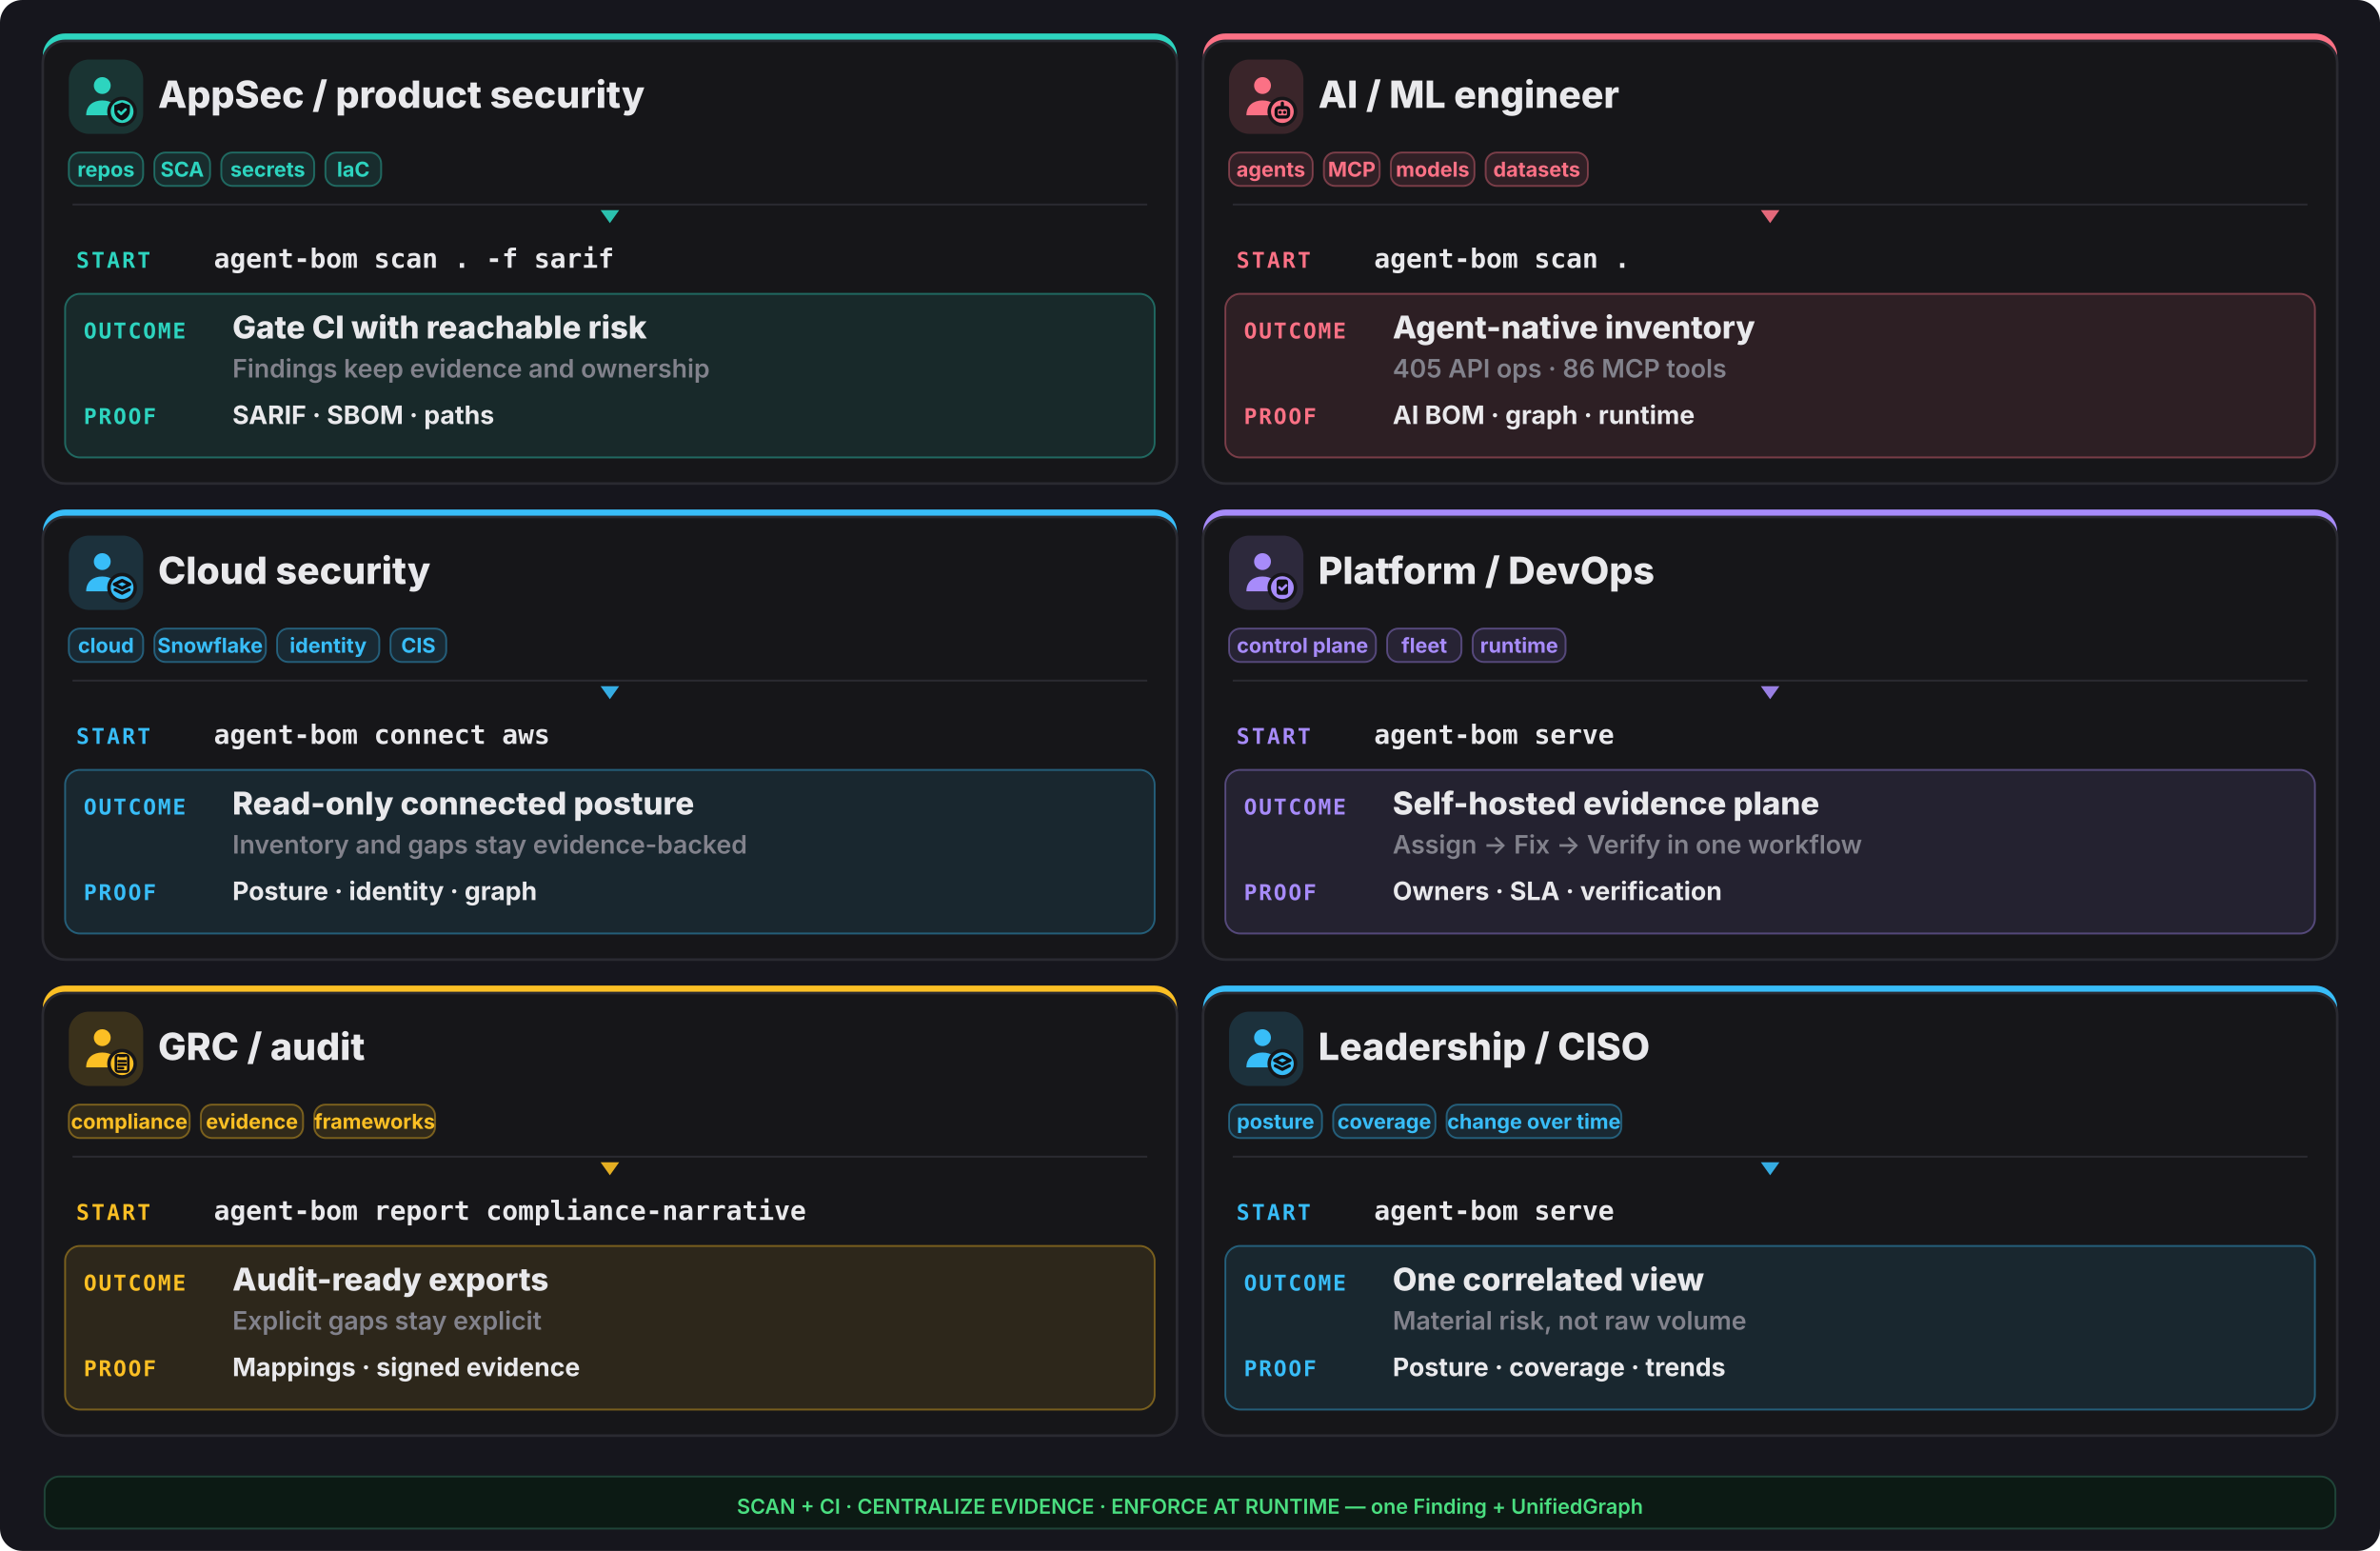
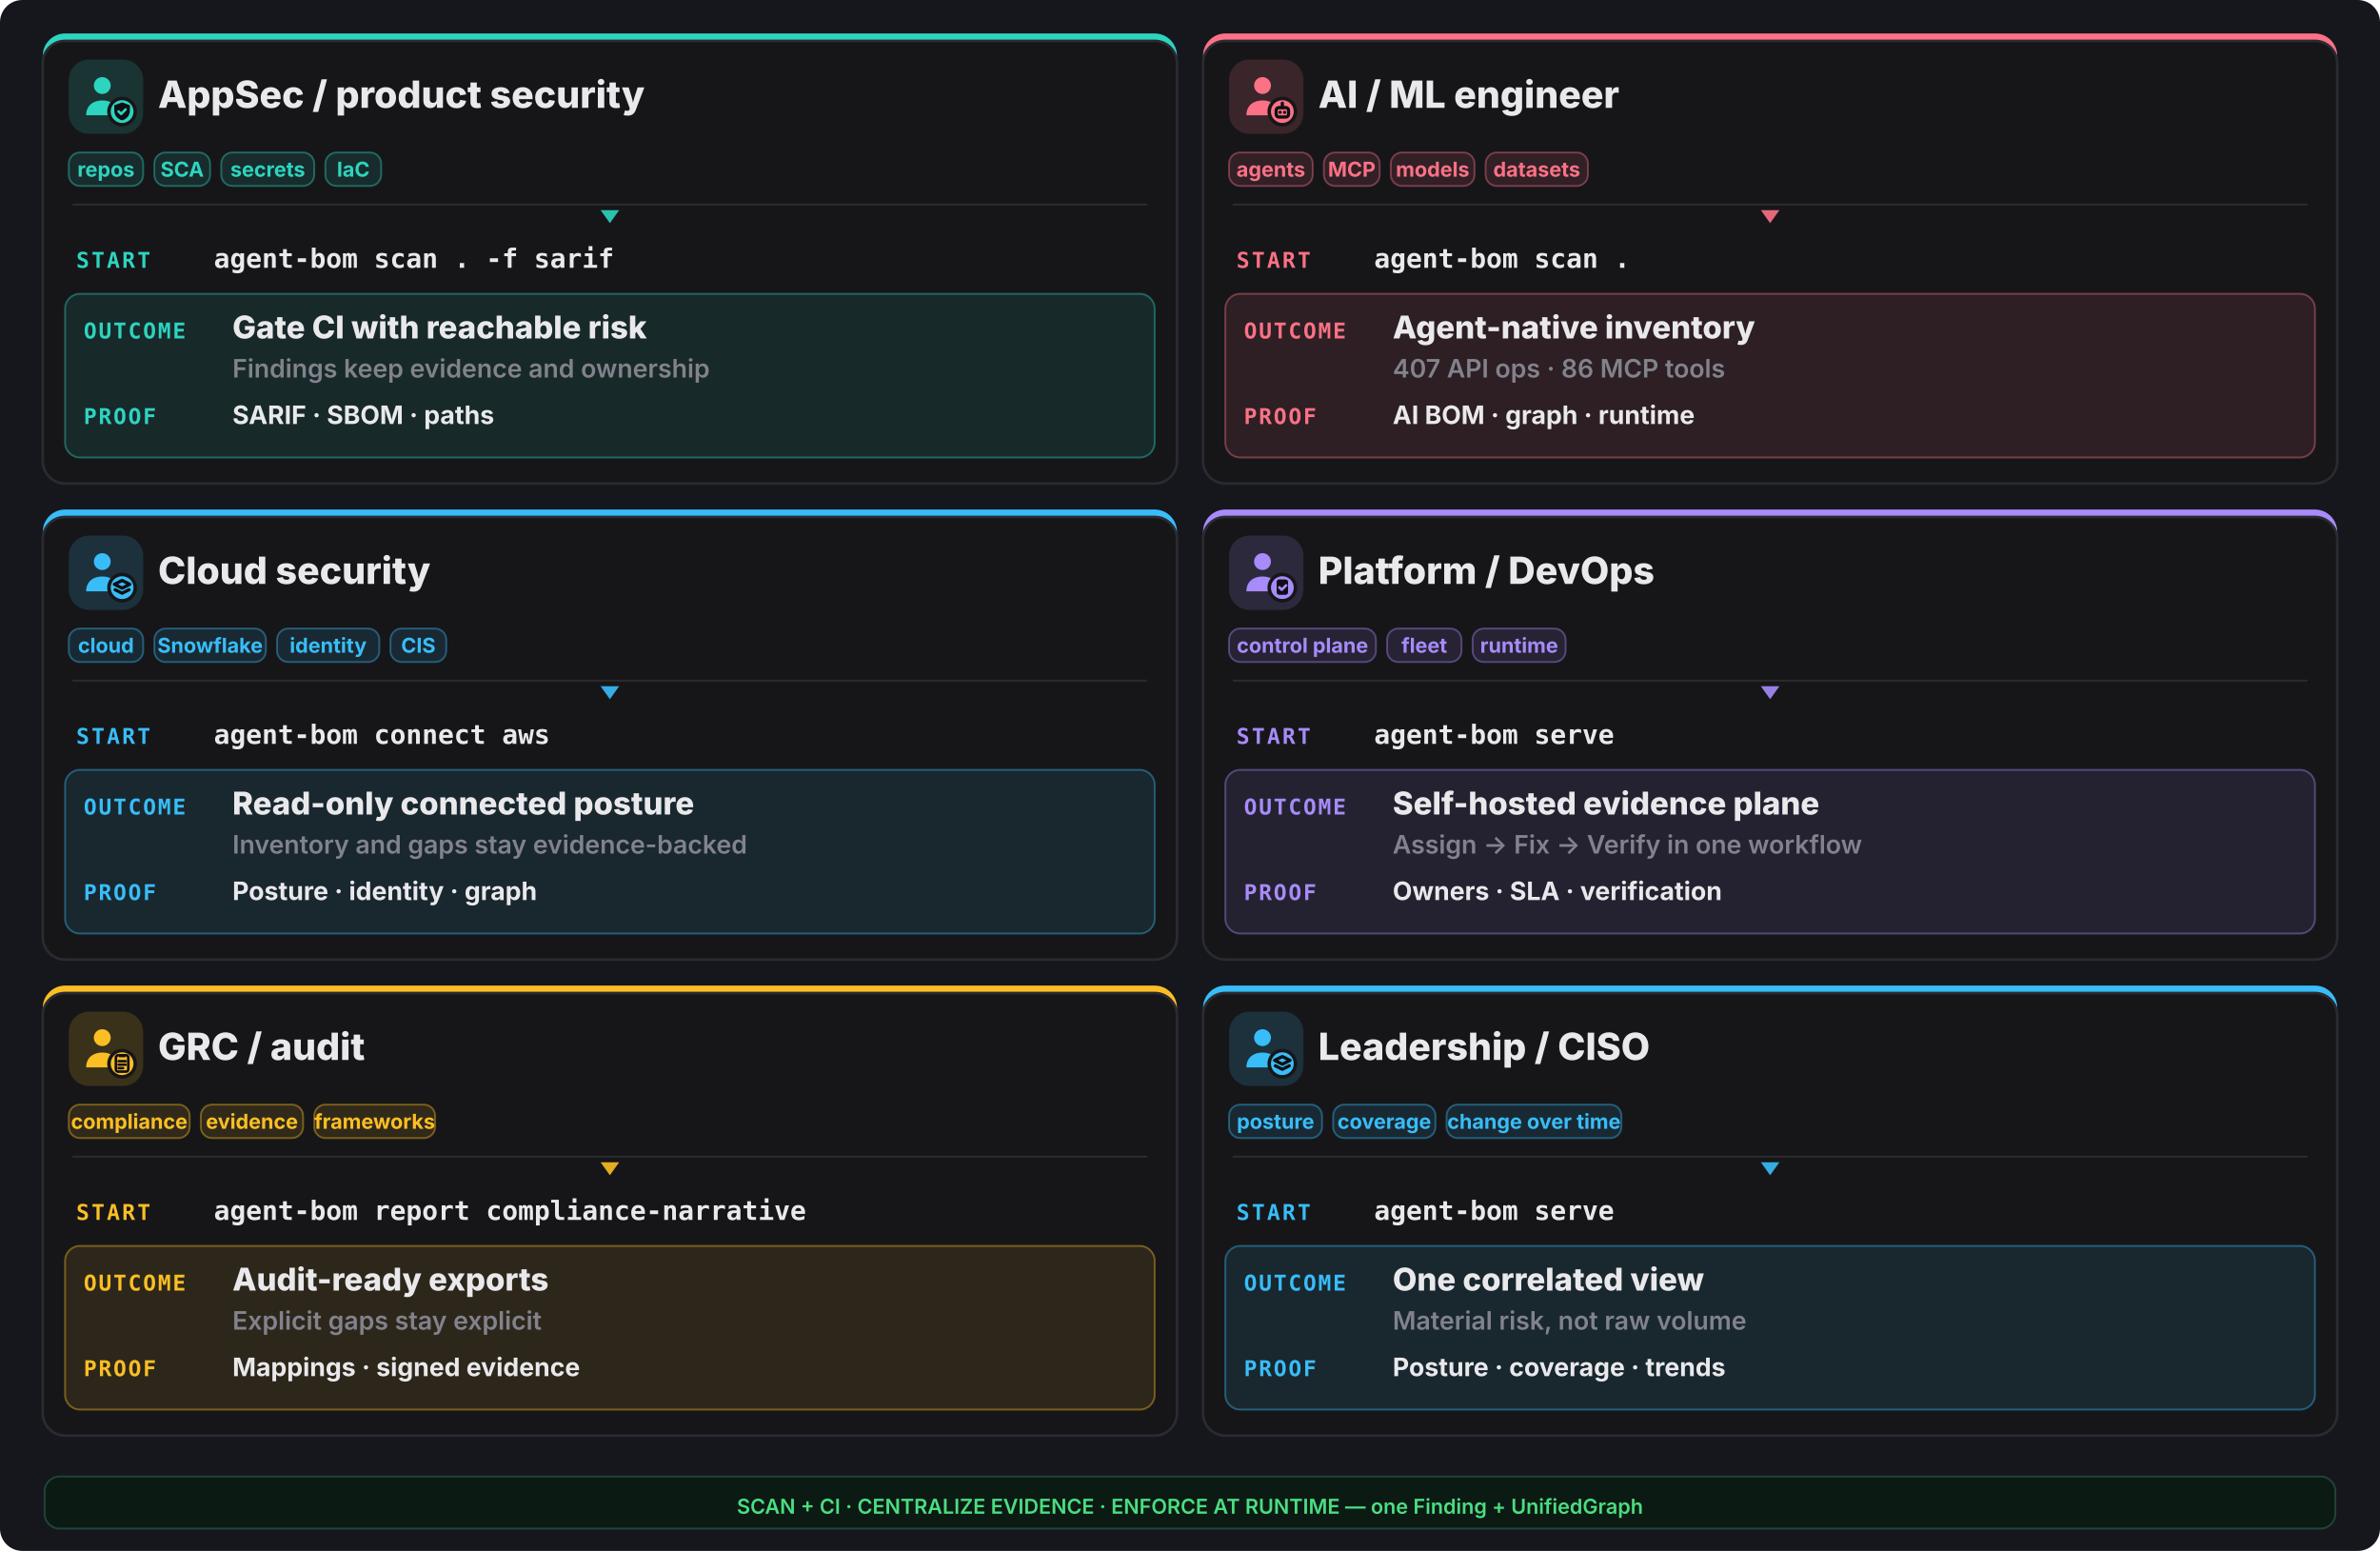
<svg xmlns="http://www.w3.org/2000/svg" width="1280" height="834" viewBox="0 0 1280 834" fill="none">
  <rect width="1280" height="834" rx="12" fill="#16161d" />
  <rect x="23" y="18" width="610" height="242" rx="12" fill="#2dd4bf" />
  <rect x="23" y="22" width="610" height="238" rx="12" fill="#161619" stroke="#2a2a31" stroke-width="1.4" />
  <rect x="37" y="32" width="40" height="40" rx="11" fill="#2dd4bf" opacity="0.16" />
  <g transform="translate(41,36) scale(1.333333)">
    <circle cx="10.5" cy="7.5" r="3.4" fill="#2dd4bf" />
    <path d="M4 19.5c0-4 2.9-6 6.5-6s6.5 2 6.5 6z" fill="#2dd4bf" />
    <circle cx="18.5" cy="18" r="6" fill="#161619" />
    <circle cx="18.5" cy="18" r="4.6" fill="#2dd4bf" />
    <g fill="none" stroke="#0f0f13" stroke-width="1.3" stroke-linecap="round" stroke-linejoin="round">
      <path d="M18.5 14.3l3.15 1.15v2.1c0 2.1-1.4 3.5-3.15 4-1.75-.5-3.15-1.9-3.15-4v-2.1z" fill="#0f0f13" stroke="none" />
      <path d="M17.1 17.95l1 1 1.8-1.8" stroke="#2dd4bf" stroke-width="1.05" />
    </g>
  </g>
  <text x="85" y="58" font-family="Inter,system-ui,sans-serif" font-size="20.15" font-weight="800" fill="#e9e9ec">AppSec / product security</text>
  <rect x="37" y="82" width="40" height="18" rx="6" fill="#2dd4bf" fill-opacity="0.12" stroke="#2dd4bf" stroke-opacity="0.4" />
  <text x="57.0" y="95" text-anchor="middle" font-family="Inter,system-ui,sans-serif" font-size="11.05" font-weight="700" fill="#2dd4bf">repos</text>
  <rect x="83" y="82" width="30" height="18" rx="6" fill="#2dd4bf" fill-opacity="0.12" stroke="#2dd4bf" stroke-opacity="0.4" />
  <text x="98.0" y="95" text-anchor="middle" font-family="Inter,system-ui,sans-serif" font-size="11.05" font-weight="700" fill="#2dd4bf">SCA</text>
  <rect x="119" y="82" width="50" height="18" rx="6" fill="#2dd4bf" fill-opacity="0.12" stroke="#2dd4bf" stroke-opacity="0.4" />
  <text x="144.0" y="95" text-anchor="middle" font-family="Inter,system-ui,sans-serif" font-size="11.05" font-weight="700" fill="#2dd4bf">secrets</text>
  <rect x="175" y="82" width="30" height="18" rx="6" fill="#2dd4bf" fill-opacity="0.12" stroke="#2dd4bf" stroke-opacity="0.4" />
  <text x="190.0" y="95" text-anchor="middle" font-family="Inter,system-ui,sans-serif" font-size="11.05" font-weight="700" fill="#2dd4bf">IaC</text>
  <line x1="39" y1="110" x2="617" y2="110" stroke="#2a2a31" stroke-width="1" />
  <polygon points="328,120 323,113 333,113" fill="#2dd4bf" opacity="0.9" />
  <text x="41" y="144" font-family="ui-monospace,monospace" font-size="11.7" font-weight="800" letter-spacing="0.1em" fill="#2dd4bf">START</text>
  <text x="115" y="144" font-family="ui-monospace,monospace" font-size="14.3" font-weight="700" fill="#e9e9ec">agent-bom scan . -f sarif</text>
  <rect x="35" y="158" width="586" height="88" rx="8" fill="#2dd4bf" opacity="0.10" />
  <rect x="35" y="158" width="586" height="88" rx="8" fill="none" stroke="#2dd4bf" opacity="0.4" />
  <text x="45" y="182" font-family="ui-monospace,monospace" font-size="11.7" font-weight="800" letter-spacing="0.08em" fill="#2dd4bf">OUTCOME</text>
  <text x="125" y="182" font-family="Inter,system-ui,sans-serif" font-size="16.9" font-weight="800" fill="#e9e9ec">Gate CI with reachable risk</text>
  <text x="125" y="203" font-family="Inter,system-ui,sans-serif" font-size="13.65" font-weight="600" fill="#82828c">Findings keep evidence and ownership</text>
  <text x="45" y="228" font-family="ui-monospace,monospace" font-size="11.7" font-weight="800" letter-spacing="0.08em" fill="#2dd4bf">PROOF</text>
  <text x="125" y="228" font-family="Inter,system-ui,sans-serif" font-size="13.65" font-weight="700" fill="#e9e9ec">SARIF · SBOM · paths</text>
  <rect x="647" y="18" width="610" height="242" rx="12" fill="#fb7185" />
  <rect x="647" y="22" width="610" height="238" rx="12" fill="#161619" stroke="#2a2a31" stroke-width="1.4" />
  <rect x="661" y="32" width="40" height="40" rx="11" fill="#fb7185" opacity="0.16" />
  <g transform="translate(665,36) scale(1.333333)">
    <circle cx="10.5" cy="7.5" r="3.4" fill="#fb7185" />
    <path d="M4 19.5c0-4 2.9-6 6.5-6s6.5 2 6.5 6z" fill="#fb7185" />
    <circle cx="18.5" cy="18" r="6" fill="#161619" />
    <circle cx="18.5" cy="18" r="4.6" fill="#fb7185" />
    <g fill="none" stroke="#0f0f13" stroke-width="1.3" stroke-linecap="round" stroke-linejoin="round">
      <rect x="16" y="16.4" width="5" height="3.8" rx="1.1" />
      <path d="M17.6 18.3h.01 M19.4 18.3h.01 M18.5 14.6v1.8" />
    </g>
  </g>
  <text x="709" y="58" font-family="Inter,system-ui,sans-serif" font-size="20.15" font-weight="800" fill="#e9e9ec">AI / ML engineer</text>
  <rect x="661" y="82" width="45" height="18" rx="6" fill="#fb7185" fill-opacity="0.12" stroke="#fb7185" stroke-opacity="0.4" />
  <text x="683.5" y="95" text-anchor="middle" font-family="Inter,system-ui,sans-serif" font-size="11.05" font-weight="700" fill="#fb7185">agents</text>
  <rect x="712" y="82" width="30" height="18" rx="6" fill="#fb7185" fill-opacity="0.12" stroke="#fb7185" stroke-opacity="0.4" />
  <text x="727.0" y="95" text-anchor="middle" font-family="Inter,system-ui,sans-serif" font-size="11.05" font-weight="700" fill="#fb7185">MCP</text>
  <rect x="748" y="82" width="45" height="18" rx="6" fill="#fb7185" fill-opacity="0.12" stroke="#fb7185" stroke-opacity="0.4" />
  <text x="770.5" y="95" text-anchor="middle" font-family="Inter,system-ui,sans-serif" font-size="11.05" font-weight="700" fill="#fb7185">models</text>
  <rect x="799" y="82" width="55" height="18" rx="6" fill="#fb7185" fill-opacity="0.12" stroke="#fb7185" stroke-opacity="0.4" />
  <text x="826.5" y="95" text-anchor="middle" font-family="Inter,system-ui,sans-serif" font-size="11.05" font-weight="700" fill="#fb7185">datasets</text>
  <line x1="663" y1="110" x2="1241" y2="110" stroke="#2a2a31" stroke-width="1" />
  <polygon points="952,120 947,113 957,113" fill="#fb7185" opacity="0.9" />
  <text x="665" y="144" font-family="ui-monospace,monospace" font-size="11.7" font-weight="800" letter-spacing="0.1em" fill="#fb7185">START</text>
  <text x="739" y="144" font-family="ui-monospace,monospace" font-size="14.3" font-weight="700" fill="#e9e9ec">agent-bom scan .</text>
  <rect x="659" y="158" width="586" height="88" rx="8" fill="#fb7185" opacity="0.10" />
  <rect x="659" y="158" width="586" height="88" rx="8" fill="none" stroke="#fb7185" opacity="0.4" />
  <text x="669" y="182" font-family="ui-monospace,monospace" font-size="11.7" font-weight="800" letter-spacing="0.08em" fill="#fb7185">OUTCOME</text>
  <text x="749" y="182" font-family="Inter,system-ui,sans-serif" font-size="16.9" font-weight="800" fill="#e9e9ec">Agent-native inventory</text>
-   <text x="749" y="203" font-family="Inter,system-ui,sans-serif" font-size="13.65" font-weight="600" fill="#82828c">405 API ops · 86 MCP tools</text>
+   <text x="749" y="203" font-family="Inter,system-ui,sans-serif" font-size="13.65" font-weight="600" fill="#82828c">407 API ops · 86 MCP tools</text>
  <text x="669" y="228" font-family="ui-monospace,monospace" font-size="11.7" font-weight="800" letter-spacing="0.08em" fill="#fb7185">PROOF</text>
  <text x="749" y="228" font-family="Inter,system-ui,sans-serif" font-size="13.65" font-weight="700" fill="#e9e9ec">AI BOM · graph · runtime</text>
  <rect x="23" y="274" width="610" height="242" rx="12" fill="#38bdf8" />
  <rect x="23" y="278" width="610" height="238" rx="12" fill="#161619" stroke="#2a2a31" stroke-width="1.4" />
  <rect x="37" y="288" width="40" height="40" rx="11" fill="#38bdf8" opacity="0.16" />
  <g transform="translate(41,292) scale(1.333333)">
    <circle cx="10.5" cy="7.5" r="3.4" fill="#38bdf8" />
    <path d="M4 19.5c0-4 2.9-6 6.5-6s6.5 2 6.5 6z" fill="#38bdf8" />
    <circle cx="18.5" cy="18" r="6" fill="#161619" />
    <circle cx="18.5" cy="18" r="4.6" fill="#38bdf8" />
    <g fill="none" stroke="#0f0f13" stroke-width="1.3" stroke-linecap="round" stroke-linejoin="round">
      <path d="M18.5 15.1l3.1 1.55-3.1 1.55-3.1-1.55z" />
      <path d="M15.7 18.85l2.8 1.4 2.8-1.4" />
    </g>
  </g>
  <text x="85" y="314" font-family="Inter,system-ui,sans-serif" font-size="20.15" font-weight="800" fill="#e9e9ec">Cloud security</text>
  <rect x="37" y="338" width="40" height="18" rx="6" fill="#38bdf8" fill-opacity="0.12" stroke="#38bdf8" stroke-opacity="0.4" />
  <text x="57.0" y="351" text-anchor="middle" font-family="Inter,system-ui,sans-serif" font-size="11.05" font-weight="700" fill="#38bdf8">cloud</text>
  <rect x="83" y="338" width="60" height="18" rx="6" fill="#38bdf8" fill-opacity="0.12" stroke="#38bdf8" stroke-opacity="0.4" />
  <text x="113.0" y="351" text-anchor="middle" font-family="Inter,system-ui,sans-serif" font-size="11.05" font-weight="700" fill="#38bdf8">Snowflake</text>
  <rect x="149" y="338" width="55" height="18" rx="6" fill="#38bdf8" fill-opacity="0.12" stroke="#38bdf8" stroke-opacity="0.4" />
  <text x="176.5" y="351" text-anchor="middle" font-family="Inter,system-ui,sans-serif" font-size="11.05" font-weight="700" fill="#38bdf8">identity</text>
  <rect x="210" y="338" width="30" height="18" rx="6" fill="#38bdf8" fill-opacity="0.12" stroke="#38bdf8" stroke-opacity="0.4" />
  <text x="225.0" y="351" text-anchor="middle" font-family="Inter,system-ui,sans-serif" font-size="11.05" font-weight="700" fill="#38bdf8">CIS</text>
  <line x1="39" y1="366" x2="617" y2="366" stroke="#2a2a31" stroke-width="1" />
  <polygon points="328,376 323,369 333,369" fill="#38bdf8" opacity="0.9" />
  <text x="41" y="400" font-family="ui-monospace,monospace" font-size="11.7" font-weight="800" letter-spacing="0.1em" fill="#38bdf8">START</text>
  <text x="115" y="400" font-family="ui-monospace,monospace" font-size="14.3" font-weight="700" fill="#e9e9ec">agent-bom connect aws</text>
  <rect x="35" y="414" width="586" height="88" rx="8" fill="#38bdf8" opacity="0.10" />
  <rect x="35" y="414" width="586" height="88" rx="8" fill="none" stroke="#38bdf8" opacity="0.4" />
  <text x="45" y="438" font-family="ui-monospace,monospace" font-size="11.7" font-weight="800" letter-spacing="0.08em" fill="#38bdf8">OUTCOME</text>
  <text x="125" y="438" font-family="Inter,system-ui,sans-serif" font-size="16.9" font-weight="800" fill="#e9e9ec">Read-only connected posture</text>
  <text x="125" y="459" font-family="Inter,system-ui,sans-serif" font-size="13.65" font-weight="600" fill="#82828c">Inventory and gaps stay evidence-backed</text>
  <text x="45" y="484" font-family="ui-monospace,monospace" font-size="11.7" font-weight="800" letter-spacing="0.08em" fill="#38bdf8">PROOF</text>
  <text x="125" y="484" font-family="Inter,system-ui,sans-serif" font-size="13.65" font-weight="700" fill="#e9e9ec">Posture · identity · graph</text>
  <rect x="647" y="274" width="610" height="242" rx="12" fill="#a78bfa" />
  <rect x="647" y="278" width="610" height="238" rx="12" fill="#161619" stroke="#2a2a31" stroke-width="1.4" />
  <rect x="661" y="288" width="40" height="40" rx="11" fill="#a78bfa" opacity="0.16" />
  <g transform="translate(665,292) scale(1.333333)">
    <circle cx="10.5" cy="7.5" r="3.4" fill="#a78bfa" />
    <path d="M4 19.5c0-4 2.9-6 6.5-6s6.5 2 6.5 6z" fill="#a78bfa" />
    <circle cx="18.5" cy="18" r="6" fill="#161619" />
    <circle cx="18.5" cy="18" r="4.6" fill="#a78bfa" />
    <g fill="none" stroke="#0f0f13" stroke-width="1.3" stroke-linecap="round" stroke-linejoin="round">
      <rect x="16.2" y="14.7" width="4.6" height="6.2" rx="1" fill="#0f0f13" stroke="none" />
      <path d="M17.3 17.9l.95.95 1.75-1.75" stroke="#a78bfa" stroke-width="1.05" />
    </g>
  </g>
  <text x="709" y="314" font-family="Inter,system-ui,sans-serif" font-size="20.15" font-weight="800" fill="#e9e9ec">Platform / DevOps</text>
  <rect x="661" y="338" width="79" height="18" rx="6" fill="#a78bfa" fill-opacity="0.12" stroke="#a78bfa" stroke-opacity="0.4" />
  <text x="700.5" y="351" text-anchor="middle" font-family="Inter,system-ui,sans-serif" font-size="11.05" font-weight="700" fill="#a78bfa">control plane</text>
  <rect x="746" y="338" width="40" height="18" rx="6" fill="#a78bfa" fill-opacity="0.12" stroke="#a78bfa" stroke-opacity="0.4" />
  <text x="766.0" y="351" text-anchor="middle" font-family="Inter,system-ui,sans-serif" font-size="11.05" font-weight="700" fill="#a78bfa">fleet</text>
  <rect x="792" y="338" width="50" height="18" rx="6" fill="#a78bfa" fill-opacity="0.12" stroke="#a78bfa" stroke-opacity="0.4" />
  <text x="817.0" y="351" text-anchor="middle" font-family="Inter,system-ui,sans-serif" font-size="11.05" font-weight="700" fill="#a78bfa">runtime</text>
  <line x1="663" y1="366" x2="1241" y2="366" stroke="#2a2a31" stroke-width="1" />
  <polygon points="952,376 947,369 957,369" fill="#a78bfa" opacity="0.9" />
  <text x="665" y="400" font-family="ui-monospace,monospace" font-size="11.7" font-weight="800" letter-spacing="0.1em" fill="#a78bfa">START</text>
  <text x="739" y="400" font-family="ui-monospace,monospace" font-size="14.3" font-weight="700" fill="#e9e9ec">agent-bom serve</text>
  <rect x="659" y="414" width="586" height="88" rx="8" fill="#a78bfa" opacity="0.10" />
  <rect x="659" y="414" width="586" height="88" rx="8" fill="none" stroke="#a78bfa" opacity="0.4" />
  <text x="669" y="438" font-family="ui-monospace,monospace" font-size="11.7" font-weight="800" letter-spacing="0.08em" fill="#a78bfa">OUTCOME</text>
  <text x="749" y="438" font-family="Inter,system-ui,sans-serif" font-size="16.9" font-weight="800" fill="#e9e9ec">Self-hosted evidence plane</text>
  <text x="749" y="459" font-family="Inter,system-ui,sans-serif" font-size="13.65" font-weight="600" fill="#82828c">Assign -&gt; Fix -&gt; Verify in one workflow</text>
  <text x="669" y="484" font-family="ui-monospace,monospace" font-size="11.7" font-weight="800" letter-spacing="0.08em" fill="#a78bfa">PROOF</text>
  <text x="749" y="484" font-family="Inter,system-ui,sans-serif" font-size="13.65" font-weight="700" fill="#e9e9ec">Owners · SLA · verification</text>
  <rect x="23" y="530" width="610" height="242" rx="12" fill="#fbbf24" />
  <rect x="23" y="534" width="610" height="238" rx="12" fill="#161619" stroke="#2a2a31" stroke-width="1.4" />
  <rect x="37" y="544" width="40" height="40" rx="11" fill="#fbbf24" opacity="0.16" />
  <g transform="translate(41,548) scale(1.333333)">
    <circle cx="10.5" cy="7.5" r="3.4" fill="#fbbf24" />
    <path d="M4 19.5c0-4 2.9-6 6.5-6s6.5 2 6.5 6z" fill="#fbbf24" />
    <circle cx="18.5" cy="18" r="6" fill="#161619" />
    <circle cx="18.5" cy="18" r="4.6" fill="#fbbf24" />
    <g fill="none" stroke="#0f0f13" stroke-width="1.3" stroke-linecap="round" stroke-linejoin="round">
      <rect x="16.0" y="14.6" width="5.0" height="6.6" rx="0.9" fill="none" stroke="#0f0f13" stroke-width="1.05" />
      <path d="M17.2 14.2h2.6v1.2h-2.6z" fill="#0f0f13" stroke="none" />
      <path d="M17.1 17.0h2.8 M17.1 18.4h2.8 M17.1 19.8h1.8" stroke="#0f0f13" stroke-width="1.0" />
    </g>
  </g>
  <text x="85" y="570" font-family="Inter,system-ui,sans-serif" font-size="20.15" font-weight="800" fill="#e9e9ec">GRC / audit</text>
  <rect x="37" y="594" width="65" height="18" rx="6" fill="#fbbf24" fill-opacity="0.12" stroke="#fbbf24" stroke-opacity="0.4" />
  <text x="69.5" y="607" text-anchor="middle" font-family="Inter,system-ui,sans-serif" font-size="11.05" font-weight="700" fill="#fbbf24">compliance</text>
  <rect x="108" y="594" width="55" height="18" rx="6" fill="#fbbf24" fill-opacity="0.12" stroke="#fbbf24" stroke-opacity="0.4" />
  <text x="135.5" y="607" text-anchor="middle" font-family="Inter,system-ui,sans-serif" font-size="11.05" font-weight="700" fill="#fbbf24">evidence</text>
  <rect x="169" y="594" width="65" height="18" rx="6" fill="#fbbf24" fill-opacity="0.12" stroke="#fbbf24" stroke-opacity="0.4" />
  <text x="201.5" y="607" text-anchor="middle" font-family="Inter,system-ui,sans-serif" font-size="11.05" font-weight="700" fill="#fbbf24">frameworks</text>
  <line x1="39" y1="622" x2="617" y2="622" stroke="#2a2a31" stroke-width="1" />
  <polygon points="328,632 323,625 333,625" fill="#fbbf24" opacity="0.9" />
  <text x="41" y="656" font-family="ui-monospace,monospace" font-size="11.7" font-weight="800" letter-spacing="0.1em" fill="#fbbf24">START</text>
  <text x="115" y="656" font-family="ui-monospace,monospace" font-size="14.3" font-weight="700" fill="#e9e9ec">agent-bom report compliance-narrative</text>
  <rect x="35" y="670" width="586" height="88" rx="8" fill="#fbbf24" opacity="0.10" />
  <rect x="35" y="670" width="586" height="88" rx="8" fill="none" stroke="#fbbf24" opacity="0.4" />
  <text x="45" y="694" font-family="ui-monospace,monospace" font-size="11.7" font-weight="800" letter-spacing="0.08em" fill="#fbbf24">OUTCOME</text>
  <text x="125" y="694" font-family="Inter,system-ui,sans-serif" font-size="16.9" font-weight="800" fill="#e9e9ec">Audit-ready exports</text>
  <text x="125" y="715" font-family="Inter,system-ui,sans-serif" font-size="13.65" font-weight="600" fill="#82828c">Explicit gaps stay explicit</text>
  <text x="45" y="740" font-family="ui-monospace,monospace" font-size="11.7" font-weight="800" letter-spacing="0.08em" fill="#fbbf24">PROOF</text>
  <text x="125" y="740" font-family="Inter,system-ui,sans-serif" font-size="13.65" font-weight="700" fill="#e9e9ec">Mappings · signed evidence</text>
  <rect x="647" y="530" width="610" height="242" rx="12" fill="#38bdf8" />
  <rect x="647" y="534" width="610" height="238" rx="12" fill="#161619" stroke="#2a2a31" stroke-width="1.4" />
  <rect x="661" y="544" width="40" height="40" rx="11" fill="#38bdf8" opacity="0.16" />
  <g transform="translate(665,548) scale(1.333333)">
    <circle cx="10.5" cy="7.5" r="3.4" fill="#38bdf8" />
    <path d="M4 19.5c0-4 2.9-6 6.5-6s6.5 2 6.5 6z" fill="#38bdf8" />
    <circle cx="18.5" cy="18" r="6" fill="#161619" />
    <circle cx="18.5" cy="18" r="4.6" fill="#38bdf8" />
    <g fill="none" stroke="#0f0f13" stroke-width="1.3" stroke-linecap="round" stroke-linejoin="round">
      <path d="M18.5 15.1l3.1 1.55-3.1 1.55-3.1-1.55z" />
      <path d="M15.7 18.85l2.8 1.4 2.8-1.4" />
    </g>
  </g>
  <text x="709" y="570" font-family="Inter,system-ui,sans-serif" font-size="20.15" font-weight="800" fill="#e9e9ec">Leadership / CISO</text>
  <rect x="661" y="594" width="50" height="18" rx="6" fill="#38bdf8" fill-opacity="0.12" stroke="#38bdf8" stroke-opacity="0.4" />
  <text x="686.0" y="607" text-anchor="middle" font-family="Inter,system-ui,sans-serif" font-size="11.05" font-weight="700" fill="#38bdf8">posture</text>
  <rect x="717" y="594" width="55" height="18" rx="6" fill="#38bdf8" fill-opacity="0.12" stroke="#38bdf8" stroke-opacity="0.4" />
  <text x="744.5" y="607" text-anchor="middle" font-family="Inter,system-ui,sans-serif" font-size="11.05" font-weight="700" fill="#38bdf8">coverage</text>
  <rect x="778" y="594" width="94" height="18" rx="6" fill="#38bdf8" fill-opacity="0.12" stroke="#38bdf8" stroke-opacity="0.4" />
  <text x="825.0" y="607" text-anchor="middle" font-family="Inter,system-ui,sans-serif" font-size="11.05" font-weight="700" fill="#38bdf8">change over time</text>
  <line x1="663" y1="622" x2="1241" y2="622" stroke="#2a2a31" stroke-width="1" />
  <polygon points="952,632 947,625 957,625" fill="#38bdf8" opacity="0.9" />
  <text x="665" y="656" font-family="ui-monospace,monospace" font-size="11.7" font-weight="800" letter-spacing="0.1em" fill="#38bdf8">START</text>
  <text x="739" y="656" font-family="ui-monospace,monospace" font-size="14.3" font-weight="700" fill="#e9e9ec">agent-bom serve</text>
  <rect x="659" y="670" width="586" height="88" rx="8" fill="#38bdf8" opacity="0.10" />
  <rect x="659" y="670" width="586" height="88" rx="8" fill="none" stroke="#38bdf8" opacity="0.4" />
  <text x="669" y="694" font-family="ui-monospace,monospace" font-size="11.7" font-weight="800" letter-spacing="0.08em" fill="#38bdf8">OUTCOME</text>
  <text x="749" y="694" font-family="Inter,system-ui,sans-serif" font-size="16.9" font-weight="800" fill="#e9e9ec">One correlated view</text>
  <text x="749" y="715" font-family="Inter,system-ui,sans-serif" font-size="13.65" font-weight="600" fill="#82828c">Material risk, not raw volume</text>
  <text x="669" y="740" font-family="ui-monospace,monospace" font-size="11.7" font-weight="800" letter-spacing="0.08em" fill="#38bdf8">PROOF</text>
  <text x="749" y="740" font-family="Inter,system-ui,sans-serif" font-size="13.65" font-weight="700" fill="#e9e9ec">Posture · coverage · trends</text>
  <rect x="24" y="794" width="1232" height="28" rx="8" fill="#0c1a14" stroke="#1f4438" />
  <text x="640" y="814" text-anchor="middle" font-family="Inter,system-ui,sans-serif" font-size="11.05" font-weight="600" fill="#4ade80">SCAN + CI · CENTRALIZE EVIDENCE · ENFORCE AT RUNTIME — one Finding + UnifiedGraph</text>
</svg>
